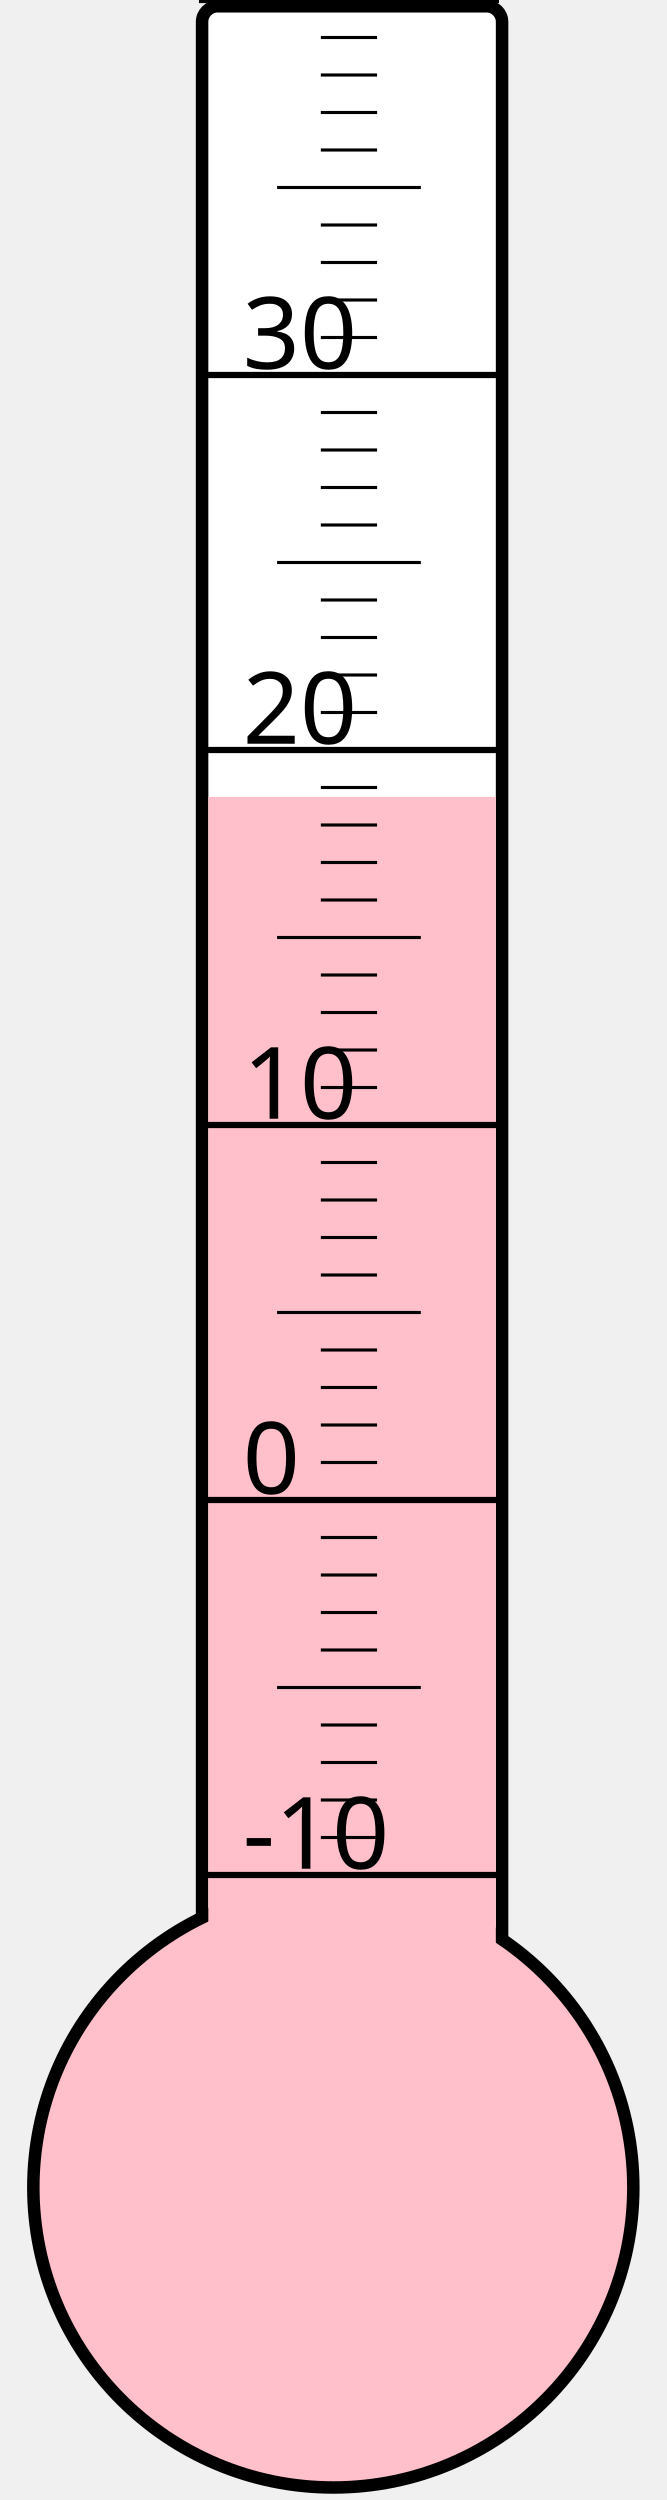
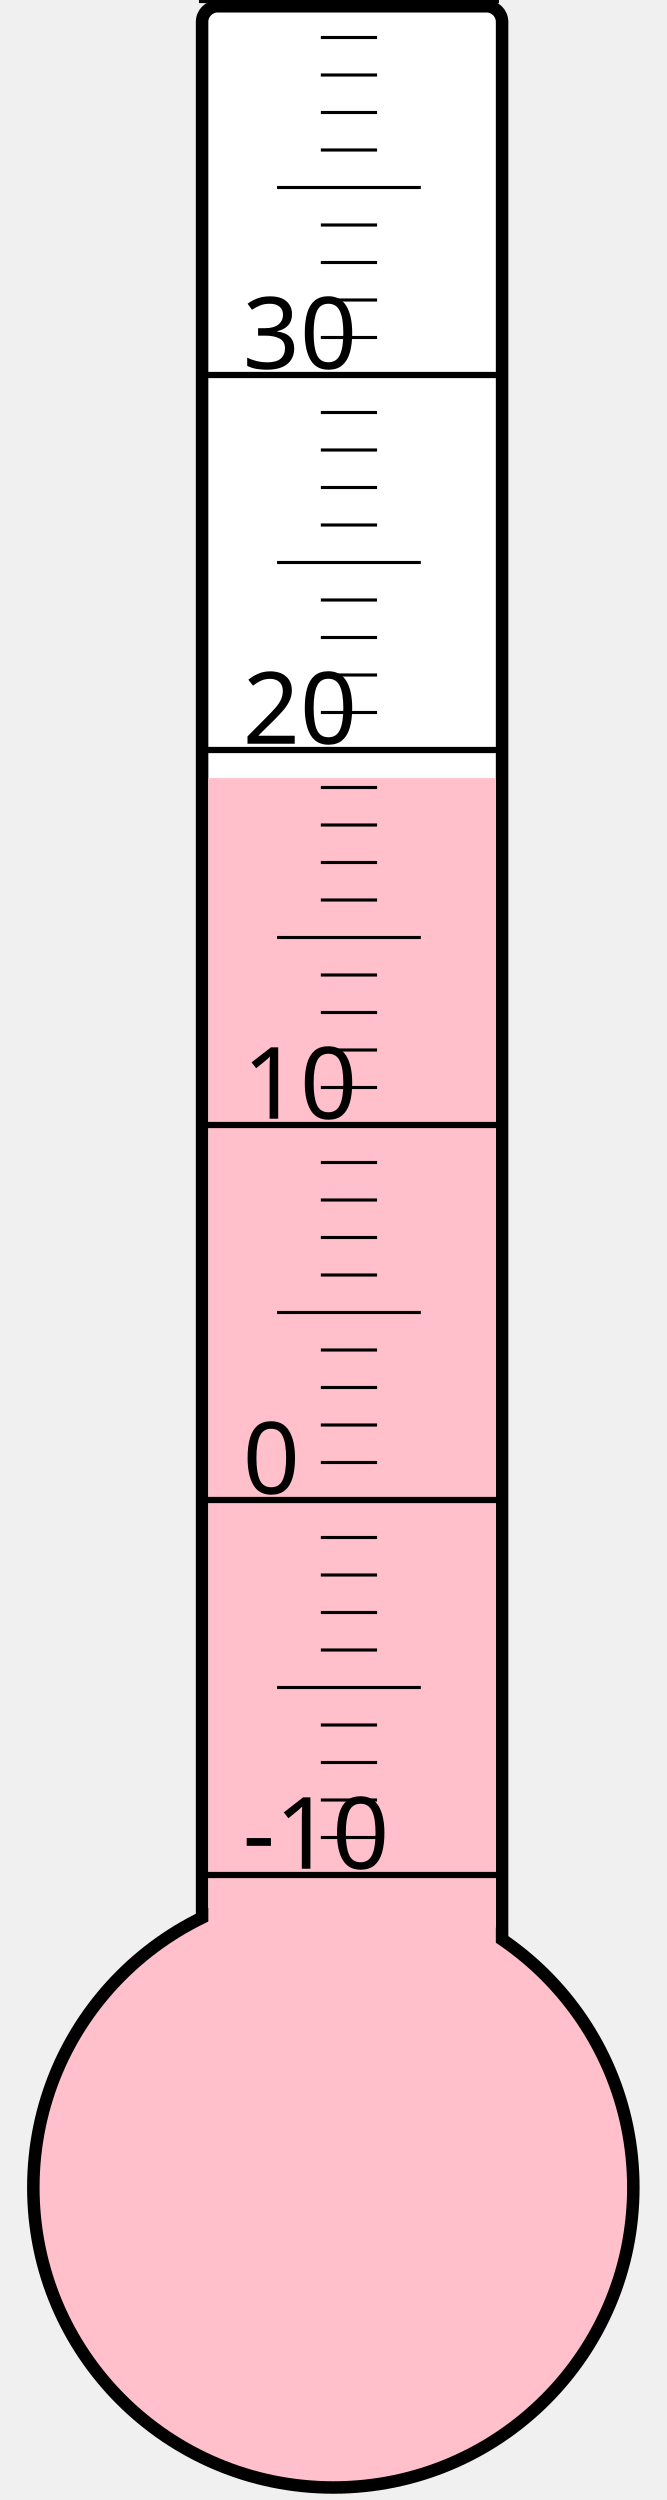
<svg xmlns="http://www.w3.org/2000/svg" width="40px" height="150px" viewBox="0 0 200 800">
  <rect width="200" height="800" x="0" y="0" style="fill: #ffffeb; fill-opacity: 0;" />
  <rect width="96" height="680" x="58" y="2" rx="5" ry="5" style="fill: white; fill-opacity: 1; stroke: black; stroke-width: 4;" />
  <circle cx="100" cy="700" r="96" style="fill: pink; stroke: black; stroke-width: 4;" />
-   <rect width="92" height="445.0" x="60" y="255.0" style="fill: pink; fill-opacity: 1; stroke-width: 0;" />
+   <rect width="92" height="451.0" x="60" y="249.0" style="fill: pink; fill-opacity: 1; stroke-width: 0;" />
  <text x="71" y="598" style="font-family: sans-serif; font-size: 24pt;">-10</text>
  <text x="71" y="478" style="font-family: sans-serif; font-size: 24pt;">0</text>
  <text x="71" y="358" style="font-family: sans-serif; font-size: 24pt;">10</text>
  <text x="71" y="238" style="font-family: sans-serif; font-size: 24pt;">20</text>
  <text x="71" y="118" style="font-family: sans-serif; font-size: 24pt;">30</text>
  <g style="stroke: black;">
    <line x1="57" y1="600" x2="153" y2="600" style="stroke-width: 2;" />
    <line x1="96" y1="588" x2="114" y2="588" style="stroke-width: 1;" />
    <line x1="96" y1="576" x2="114" y2="576" style="stroke-width: 1;" />
    <line x1="96" y1="564" x2="114" y2="564" style="stroke-width: 1;" />
    <line x1="96" y1="552" x2="114" y2="552" style="stroke-width: 1;" />
    <line x1="82" y1="540" x2="128" y2="540" style="stroke-width: 1;" />
    <line x1="96" y1="528" x2="114" y2="528" style="stroke-width: 1;" />
    <line x1="96" y1="516" x2="114" y2="516" style="stroke-width: 1;" />
    <line x1="96" y1="504" x2="114" y2="504" style="stroke-width: 1;" />
    <line x1="96" y1="492" x2="114" y2="492" style="stroke-width: 1;" />
    <line x1="57" y1="480" x2="153" y2="480" style="stroke-width: 2;" />
    <line x1="96" y1="468" x2="114" y2="468" style="stroke-width: 1;" />
    <line x1="96" y1="456" x2="114" y2="456" style="stroke-width: 1;" />
    <line x1="96" y1="444" x2="114" y2="444" style="stroke-width: 1;" />
    <line x1="96" y1="432" x2="114" y2="432" style="stroke-width: 1;" />
    <line x1="82" y1="420" x2="128" y2="420" style="stroke-width: 1;" />
    <line x1="96" y1="408" x2="114" y2="408" style="stroke-width: 1;" />
    <line x1="96" y1="396" x2="114" y2="396" style="stroke-width: 1;" />
    <line x1="96" y1="384" x2="114" y2="384" style="stroke-width: 1;" />
    <line x1="96" y1="372" x2="114" y2="372" style="stroke-width: 1;" />
    <line x1="57" y1="360" x2="153" y2="360" style="stroke-width: 2;" />
    <line x1="96" y1="348" x2="114" y2="348" style="stroke-width: 1;" />
    <line x1="96" y1="336" x2="114" y2="336" style="stroke-width: 1;" />
    <line x1="96" y1="324" x2="114" y2="324" style="stroke-width: 1;" />
    <line x1="96" y1="312" x2="114" y2="312" style="stroke-width: 1;" />
    <line x1="82" y1="300" x2="128" y2="300" style="stroke-width: 1;" />
    <line x1="96" y1="288" x2="114" y2="288" style="stroke-width: 1;" />
    <line x1="96" y1="276" x2="114" y2="276" style="stroke-width: 1;" />
    <line x1="96" y1="264" x2="114" y2="264" style="stroke-width: 1;" />
    <line x1="96" y1="252" x2="114" y2="252" style="stroke-width: 1;" />
    <line x1="57" y1="240" x2="153" y2="240" style="stroke-width: 2;" />
    <line x1="96" y1="228" x2="114" y2="228" style="stroke-width: 1;" />
    <line x1="96" y1="216" x2="114" y2="216" style="stroke-width: 1;" />
    <line x1="96" y1="204" x2="114" y2="204" style="stroke-width: 1;" />
    <line x1="96" y1="192" x2="114" y2="192" style="stroke-width: 1;" />
    <line x1="82" y1="180" x2="128" y2="180" style="stroke-width: 1;" />
    <line x1="96" y1="168" x2="114" y2="168" style="stroke-width: 1;" />
    <line x1="96" y1="156" x2="114" y2="156" style="stroke-width: 1;" />
    <line x1="96" y1="144" x2="114" y2="144" style="stroke-width: 1;" />
    <line x1="96" y1="132" x2="114" y2="132" style="stroke-width: 1;" />
    <line x1="57" y1="120" x2="153" y2="120" style="stroke-width: 2;" />
    <line x1="96" y1="108" x2="114" y2="108" style="stroke-width: 1;" />
    <line x1="96" y1="96" x2="114" y2="96" style="stroke-width: 1;" />
    <line x1="96" y1="84" x2="114" y2="84" style="stroke-width: 1;" />
    <line x1="96" y1="72" x2="114" y2="72" style="stroke-width: 1;" />
    <line x1="82" y1="60" x2="128" y2="60" style="stroke-width: 1;" />
    <line x1="96" y1="48" x2="114" y2="48" style="stroke-width: 1;" />
    <line x1="96" y1="36" x2="114" y2="36" style="stroke-width: 1;" />
    <line x1="96" y1="24" x2="114" y2="24" style="stroke-width: 1;" />
    <line x1="96" y1="12" x2="114" y2="12" style="stroke-width: 1;" />
    <line x1="57" y1="0" x2="153" y2="0" style="stroke-width: 2;" />
  </g>
</svg>
